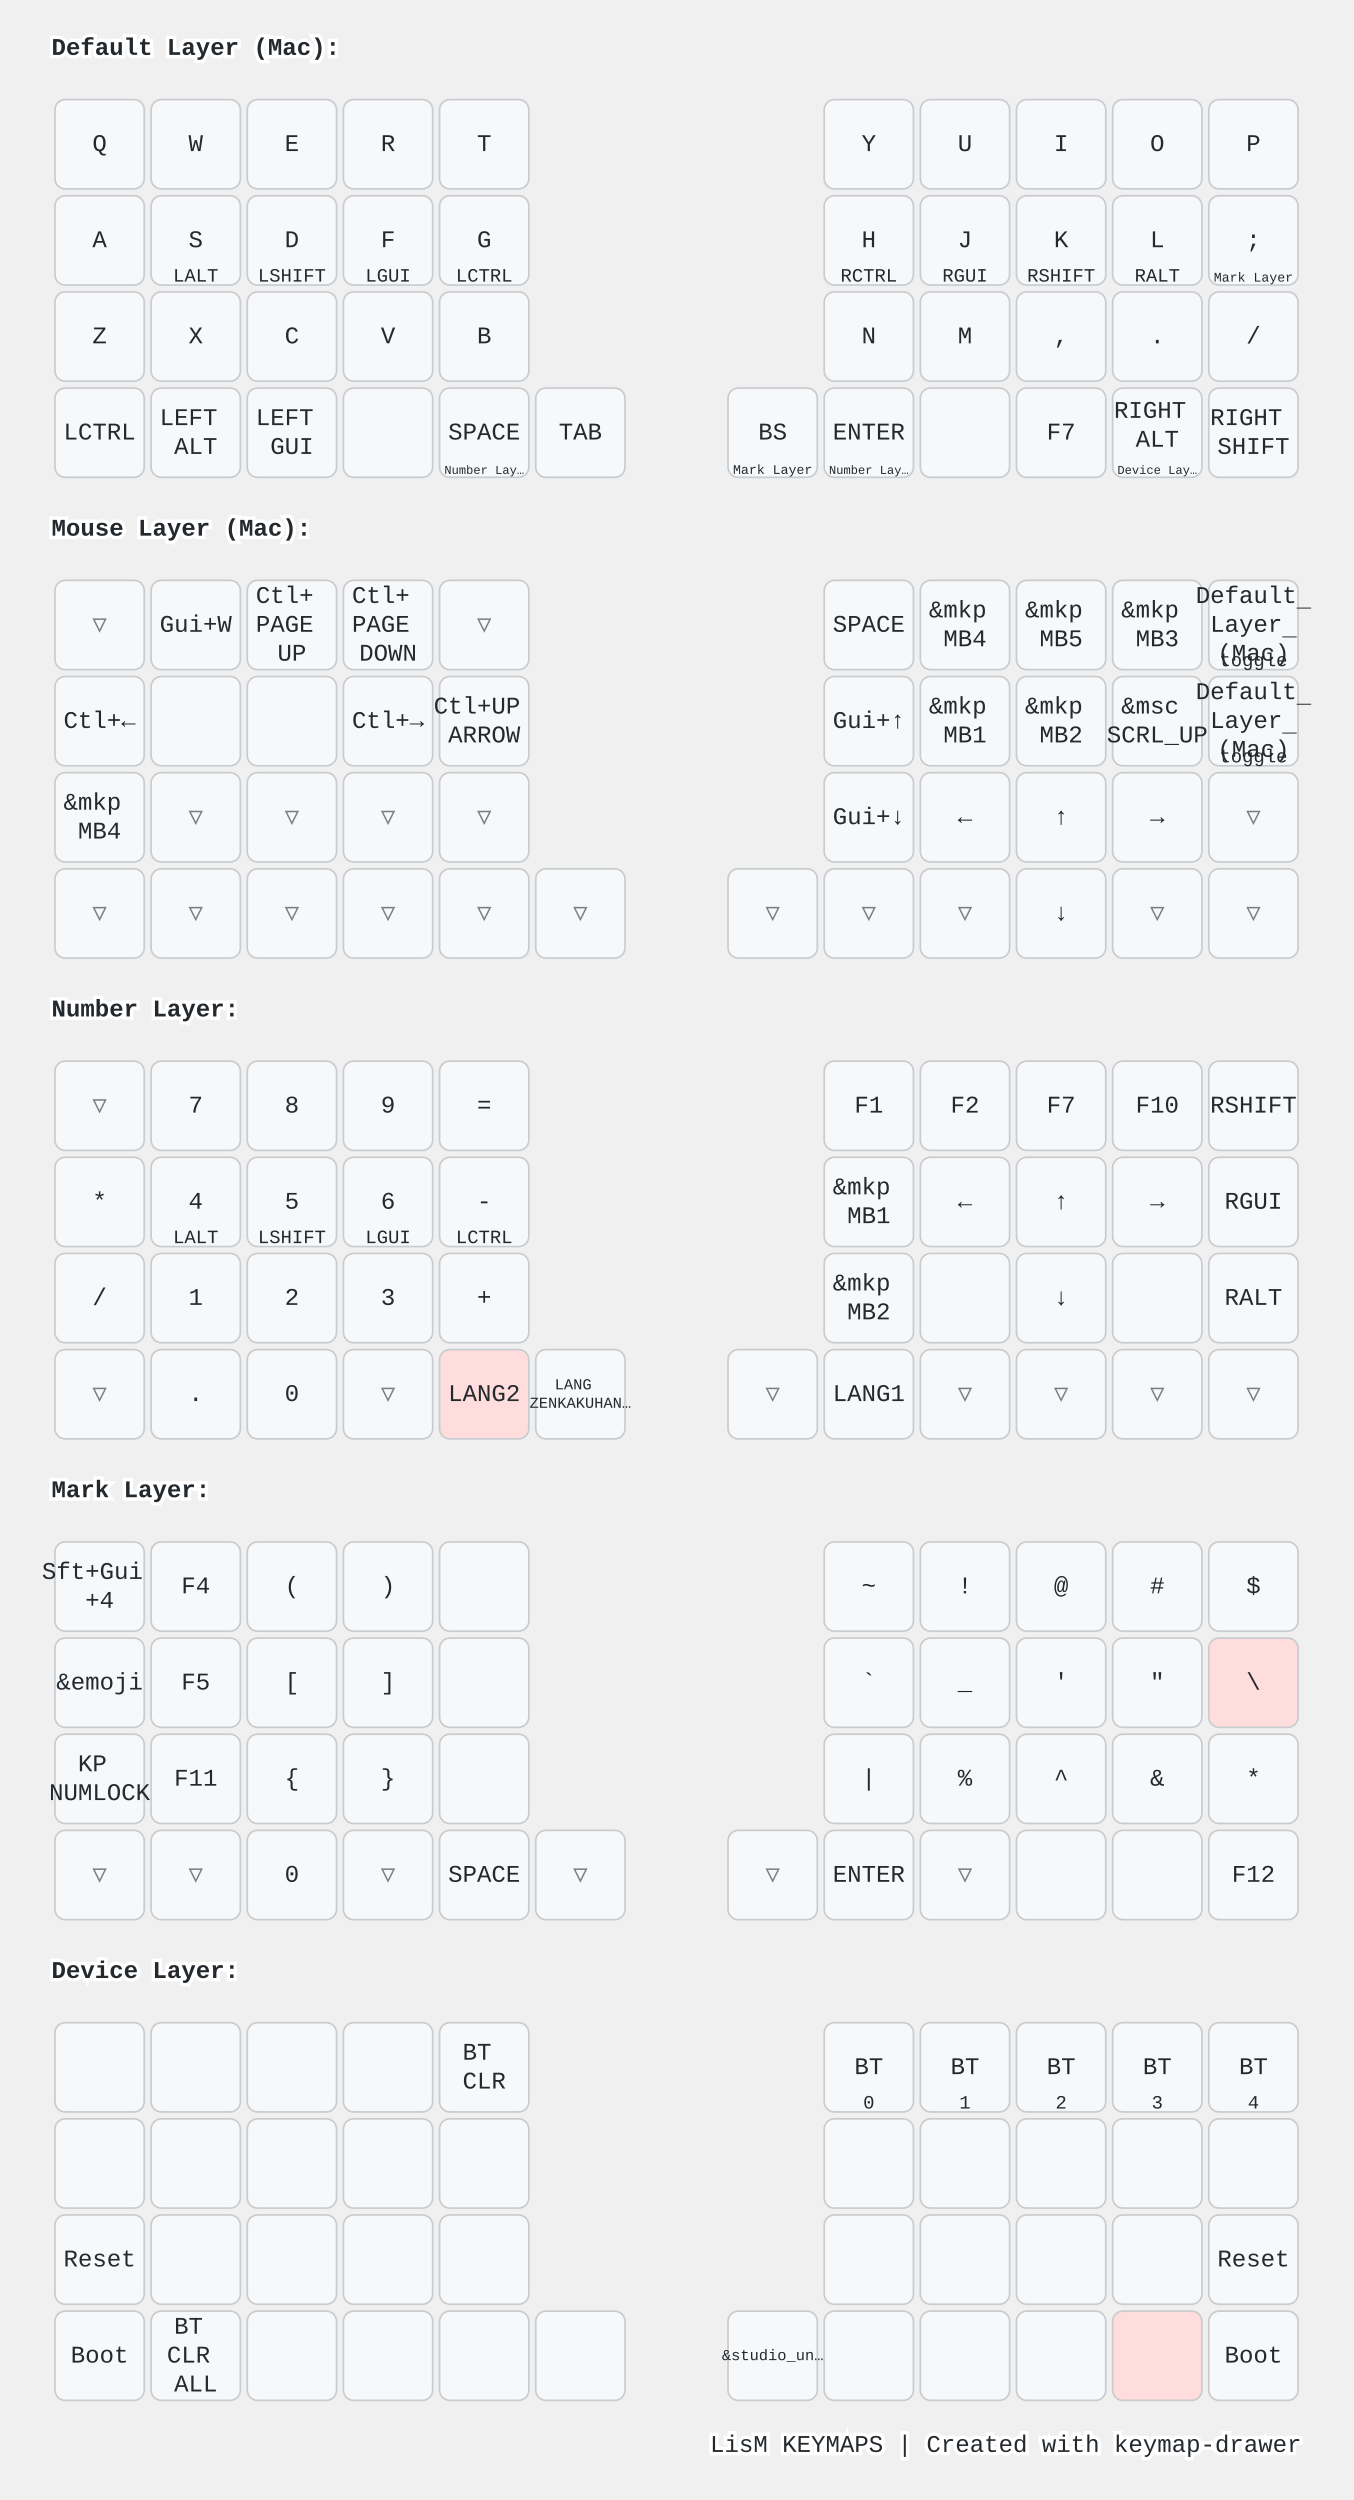
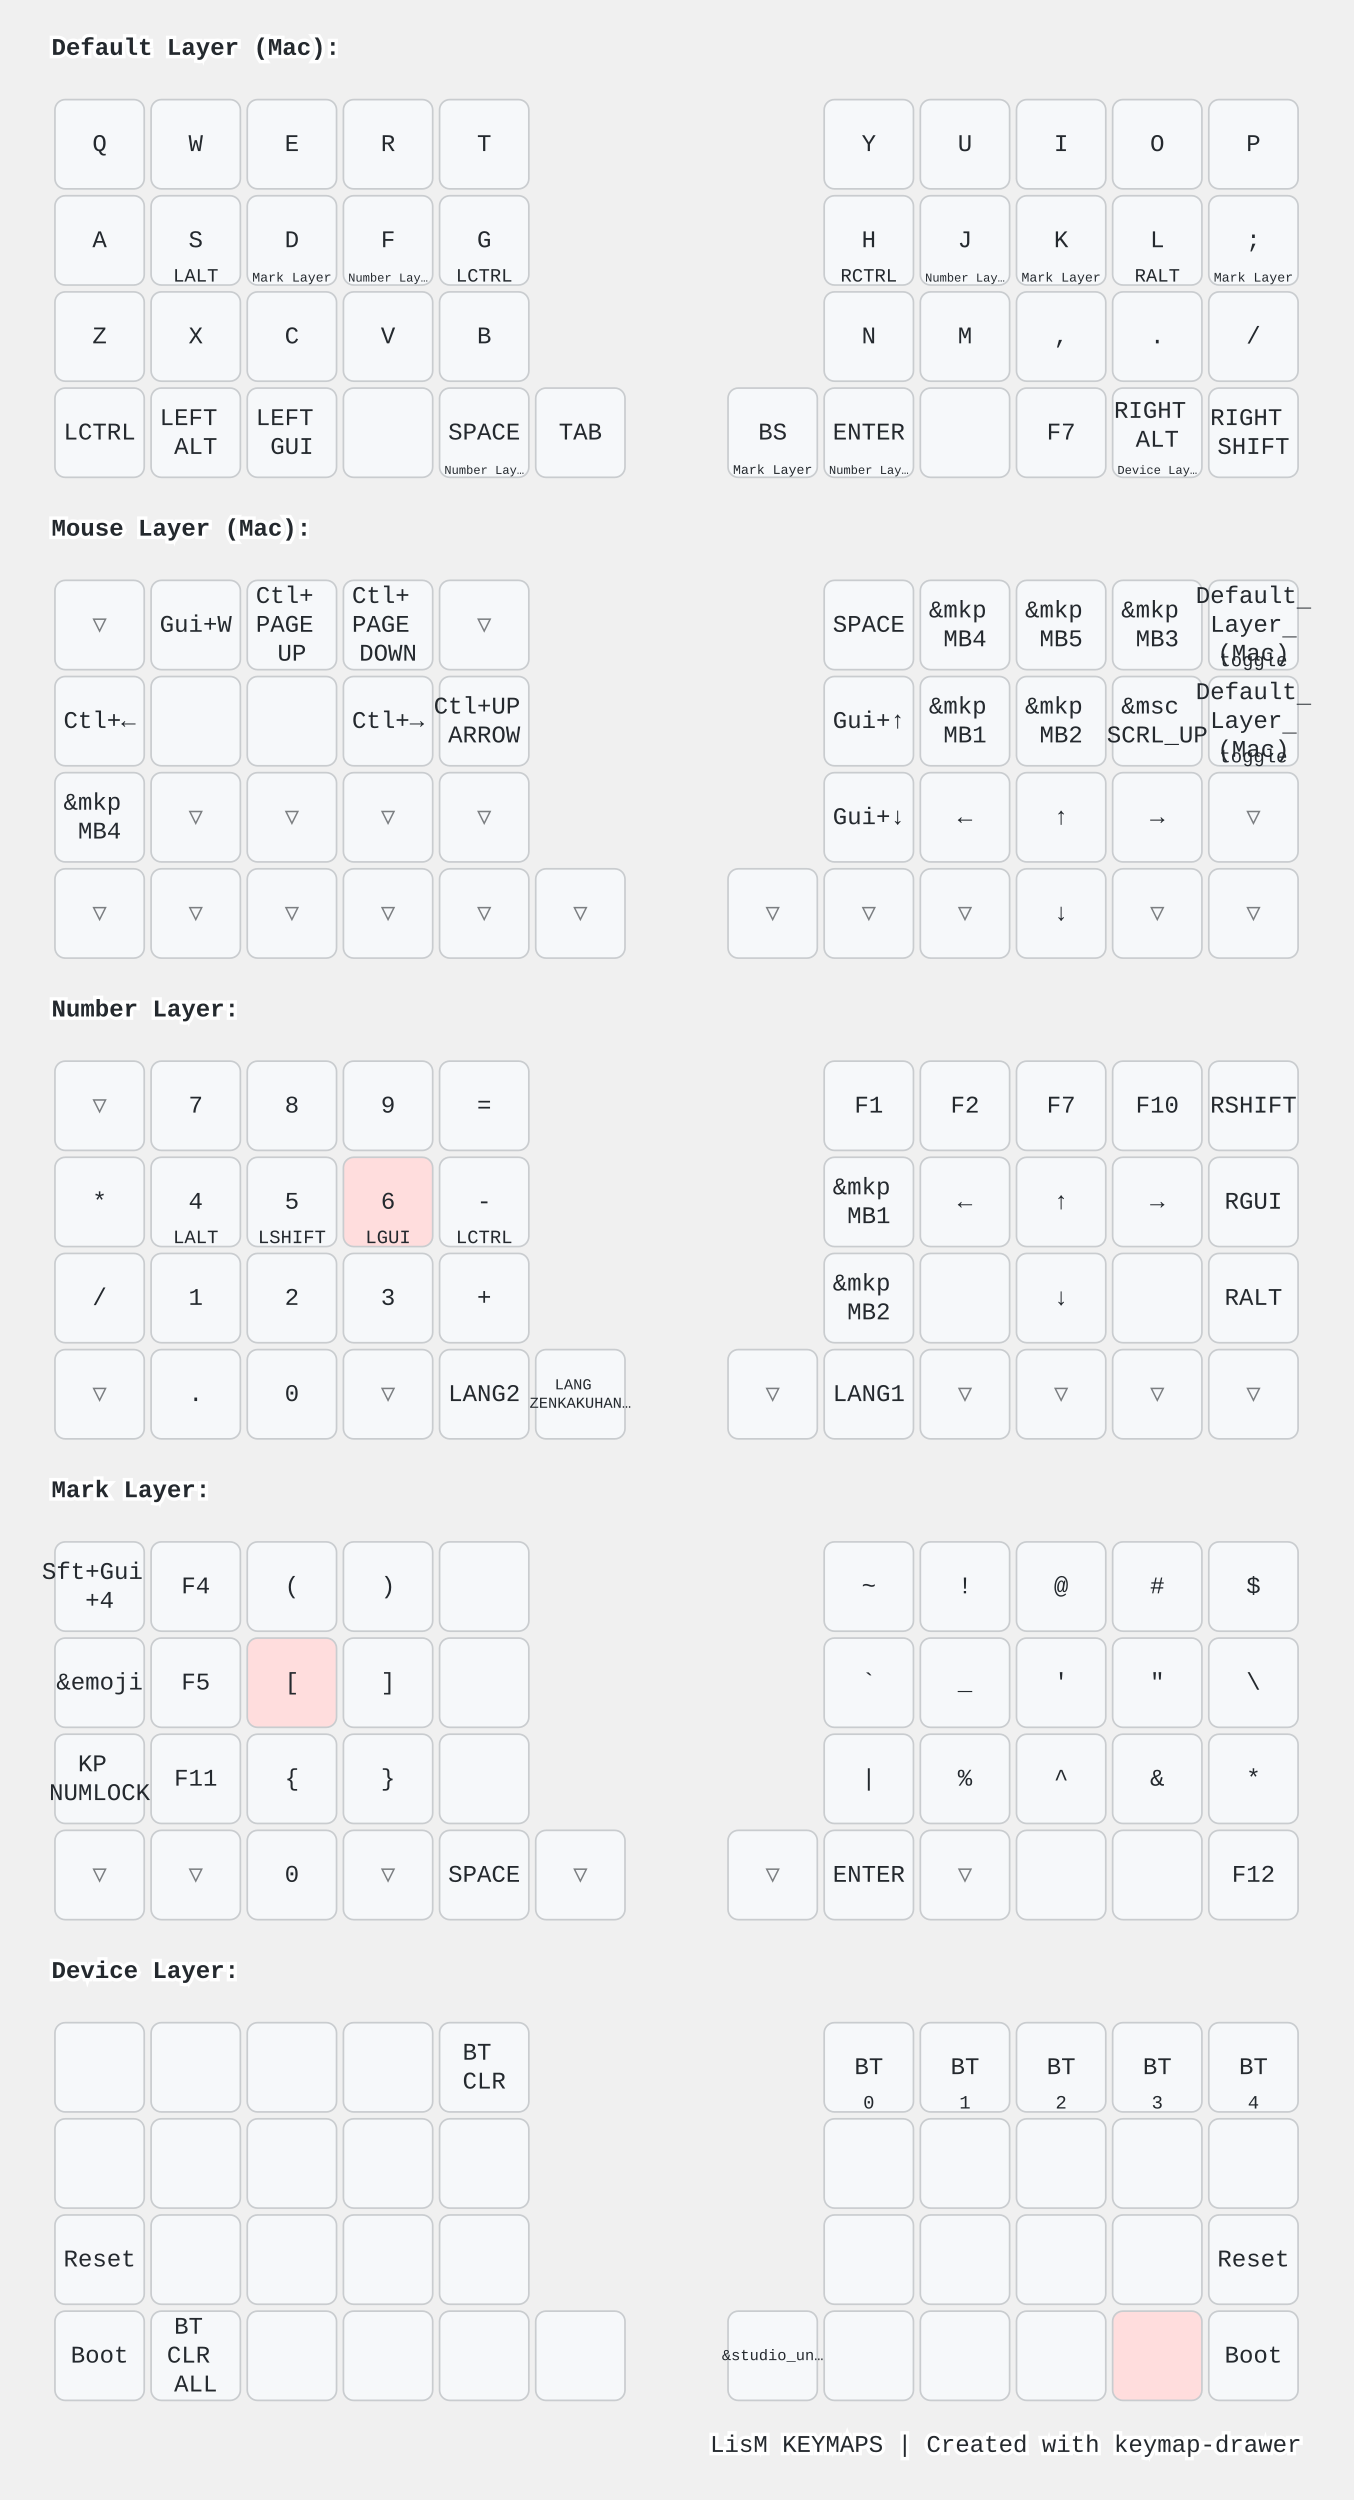
<svg xmlns="http://www.w3.org/2000/svg" width="788" height="1456" viewBox="0 0 788 1456" class="keymap">
  <style>/* inherit to force styles through use tags */
svg path {
    fill: inherit;
}

/* font and background color specifications */
svg.keymap {
    font-family: SFMono-Regular,Consolas,Liberation Mono,Menlo,monospace;
    font-size: 14px;
    font-kerning: normal;
    text-rendering: optimizeLegibility;
    fill: #24292e;
}

/* default key styling */
rect.key {
    fill: #f6f8fa;
}

rect.key, rect.combo {
    stroke: #c9cccf;
    stroke-width: 1;
}

/* default key side styling, only used is draw_key_sides is set */
rect.side {
    filter: brightness(90%);
}

/* color accent for combo boxes */
rect.combo, rect.combo-separate {
    fill: #cdf;
}

/* color accent for held keys */
rect.held, rect.combo.held {
    fill: #fdd;
}

/* color accent for ghost (optional) keys */
rect.ghost, rect.combo.ghost {
    stroke-dasharray: 4, 4;
    stroke-width: 2;
}

text {
    text-anchor: middle;
    dominant-baseline: middle;
}

/* styling for layer labels */
text.label {
    font-weight: bold;
    text-anchor: start;
    stroke: white;
    stroke-width: 4;
    paint-order: stroke;
}

/* styling for optional footer */
text.footer {
    text-anchor: end;
    dominant-baseline: auto;
    stroke: white;
    stroke-width: 4;
    paint-order: stroke;
}

/* styling for combo tap, and key non-tap label text */
text.combo, text.hold, text.shifted, text.left, text.right, text.tl, text.tr, text.bl, text.br {
    font-size: 11px;
}

text.hold, text.bl, text.br {
    text-anchor: middle;
    dominant-baseline: auto;
}

text.shifted, text.tl, text.tr {
    text-anchor: middle;
    dominant-baseline: hanging;
}

text.left, text.tl, text.bl {
    text-anchor: start;
}

text.right, text.tr, text.br {
    text-anchor: end;
}

text.layer-activator {
    text-decoration: underline;
}

/* styling for hold/shifted label text in combo box */
text.combo.hold, text.combo.shifted, text.combo.left, text.combo.right {
    font-size: 8px;
}

/* lighter symbol for transparent keys */
text.trans {
    fill: #7b7e81;
}

/* styling for combo dendrons */
path.combo {
    stroke-width: 1;
    stroke: gray;
    fill: none;
}

/* Start Tabler Icons Cleanup */
/* cannot use height/width with glyphs */
.icon-tabler &gt; path {
    fill: inherit;
    stroke: inherit;
    stroke-width: 2;
}
/* hide tabler's default box */
.icon-tabler &gt; path[stroke="none"][fill="none"] {
    visibility: hidden;
}
/* End Tabler Icons Cleanup */

@media (prefers-color-scheme: dark) {
svg.keymap { fill: #d1d6db; }
rect.key { fill: #3f4750; }
rect.key, rect.combo { stroke: #60666c; }
rect.combo, rect.combo-separate { fill: #1f3d7a; }
rect.held, rect.combo.held { fill: #854747; }
text.label, text.footer { stroke: black; }
text.trans { fill: #7e8184; }
path.combo { stroke: #7f7f7f; }

}</style>
  <g transform="translate(30, 0)" class="layer-Default Layer (Mac)">
    <text x="0" y="28" class="label" id="Default-Layer-Mac">Default Layer (Mac):</text>
    <g transform="translate(0, 56)">
      <g transform="translate(28, 28)" class="key keypos-0">
        <rect rx="6" ry="6" x="-26" y="-26" width="52" height="52" class="key" />
        <text x="0" y="0" class="key tap">Q</text>
      </g>
      <g transform="translate(84, 28)" class="key keypos-1">
        <rect rx="6" ry="6" x="-26" y="-26" width="52" height="52" class="key" />
        <text x="0" y="0" class="key tap">W</text>
      </g>
      <g transform="translate(140, 28)" class="key keypos-2">
        <rect rx="6" ry="6" x="-26" y="-26" width="52" height="52" class="key" />
        <text x="0" y="0" class="key tap">E</text>
      </g>
      <g transform="translate(196, 28)" class="key keypos-3">
        <rect rx="6" ry="6" x="-26" y="-26" width="52" height="52" class="key" />
        <text x="0" y="0" class="key tap">R</text>
      </g>
      <g transform="translate(252, 28)" class="key keypos-4">
        <rect rx="6" ry="6" x="-26" y="-26" width="52" height="52" class="key" />
        <text x="0" y="0" class="key tap">T</text>
      </g>
      <g transform="translate(476, 28)" class="key keypos-5">
        <rect rx="6" ry="6" x="-26" y="-26" width="52" height="52" class="key" />
        <text x="0" y="0" class="key tap">Y</text>
      </g>
      <g transform="translate(532, 28)" class="key keypos-6">
        <rect rx="6" ry="6" x="-26" y="-26" width="52" height="52" class="key" />
        <text x="0" y="0" class="key tap">U</text>
      </g>
      <g transform="translate(588, 28)" class="key keypos-7">
        <rect rx="6" ry="6" x="-26" y="-26" width="52" height="52" class="key" />
        <text x="0" y="0" class="key tap">I</text>
      </g>
      <g transform="translate(644, 28)" class="key keypos-8">
        <rect rx="6" ry="6" x="-26" y="-26" width="52" height="52" class="key" />
        <text x="0" y="0" class="key tap">O</text>
      </g>
      <g transform="translate(700, 28)" class="key keypos-9">
        <rect rx="6" ry="6" x="-26" y="-26" width="52" height="52" class="key" />
        <text x="0" y="0" class="key tap">P</text>
      </g>
      <g transform="translate(28, 84)" class="key keypos-10">
        <rect rx="6" ry="6" x="-26" y="-26" width="52" height="52" class="key" />
        <text x="0" y="0" class="key tap">A</text>
      </g>
      <g transform="translate(84, 84)" class="key keypos-11">
        <rect rx="6" ry="6" x="-26" y="-26" width="52" height="52" class="key" />
        <text x="0" y="0" class="key tap">S</text>
        <text x="0" y="24" class="key hold">LALT</text>
      </g>
      <g transform="translate(140, 84)" class="key keypos-12">
        <rect rx="6" ry="6" x="-26" y="-26" width="52" height="52" class="key" />
        <text x="0" y="0" class="key tap">D</text>
-         <text x="0" y="24" class="key hold">LSHIFT</text>
+         <a href="#Mark-Layer">
+           <text x="0" y="24" class="key hold layer-activator">
+             <tspan style="font-size: 70%">Mark Layer</tspan>
+           </text>
+         </a>
      </g>
      <g transform="translate(196, 84)" class="key keypos-13">
        <rect rx="6" ry="6" x="-26" y="-26" width="52" height="52" class="key" />
        <text x="0" y="0" class="key tap">F</text>
-         <text x="0" y="24" class="key hold">LGUI</text>
+         <a href="#Number-Layer">
+           <text x="0" y="24" class="key hold layer-activator">
+             <tspan style="font-size: 64%">Number Lay…</tspan>
+           </text>
+         </a>
      </g>
      <g transform="translate(252, 84)" class="key keypos-14">
        <rect rx="6" ry="6" x="-26" y="-26" width="52" height="52" class="key" />
        <text x="0" y="0" class="key tap">G</text>
        <text x="0" y="24" class="key hold">LCTRL</text>
      </g>
      <g transform="translate(476, 84)" class="key keypos-15">
        <rect rx="6" ry="6" x="-26" y="-26" width="52" height="52" class="key" />
        <text x="0" y="0" class="key tap">H</text>
        <text x="0" y="24" class="key hold">RCTRL</text>
      </g>
      <g transform="translate(532, 84)" class="key keypos-16">
        <rect rx="6" ry="6" x="-26" y="-26" width="52" height="52" class="key" />
        <text x="0" y="0" class="key tap">J</text>
-         <text x="0" y="24" class="key hold">RGUI</text>
+         <a href="#Number-Layer">
+           <text x="0" y="24" class="key hold layer-activator">
+             <tspan style="font-size: 64%">Number Lay…</tspan>
+           </text>
+         </a>
      </g>
      <g transform="translate(588, 84)" class="key keypos-17">
        <rect rx="6" ry="6" x="-26" y="-26" width="52" height="52" class="key" />
        <text x="0" y="0" class="key tap">K</text>
-         <text x="0" y="24" class="key hold">RSHIFT</text>
+         <a href="#Mark-Layer">
+           <text x="0" y="24" class="key hold layer-activator">
+             <tspan style="font-size: 70%">Mark Layer</tspan>
+           </text>
+         </a>
      </g>
      <g transform="translate(644, 84)" class="key keypos-18">
        <rect rx="6" ry="6" x="-26" y="-26" width="52" height="52" class="key" />
        <text x="0" y="0" class="key tap">L</text>
        <text x="0" y="24" class="key hold">RALT</text>
      </g>
      <g transform="translate(700, 84)" class="key keypos-19">
        <rect rx="6" ry="6" x="-26" y="-26" width="52" height="52" class="key" />
        <text x="0" y="0" class="key tap">;</text>
        <a href="#Mark-Layer">
          <text x="0" y="24" class="key hold layer-activator">
            <tspan style="font-size: 70%">Mark Layer</tspan>
          </text>
        </a>
      </g>
      <g transform="translate(28, 140)" class="key keypos-20">
        <rect rx="6" ry="6" x="-26" y="-26" width="52" height="52" class="key" />
        <text x="0" y="0" class="key tap">Z</text>
      </g>
      <g transform="translate(84, 140)" class="key keypos-21">
        <rect rx="6" ry="6" x="-26" y="-26" width="52" height="52" class="key" />
        <text x="0" y="0" class="key tap">X</text>
      </g>
      <g transform="translate(140, 140)" class="key keypos-22">
        <rect rx="6" ry="6" x="-26" y="-26" width="52" height="52" class="key" />
        <text x="0" y="0" class="key tap">C</text>
      </g>
      <g transform="translate(196, 140)" class="key keypos-23">
        <rect rx="6" ry="6" x="-26" y="-26" width="52" height="52" class="key" />
        <text x="0" y="0" class="key tap">V</text>
      </g>
      <g transform="translate(252, 140)" class="key keypos-24">
        <rect rx="6" ry="6" x="-26" y="-26" width="52" height="52" class="key" />
        <text x="0" y="0" class="key tap">B</text>
      </g>
      <g transform="translate(476, 140)" class="key keypos-25">
        <rect rx="6" ry="6" x="-26" y="-26" width="52" height="52" class="key" />
        <text x="0" y="0" class="key tap">N</text>
      </g>
      <g transform="translate(532, 140)" class="key keypos-26">
        <rect rx="6" ry="6" x="-26" y="-26" width="52" height="52" class="key" />
        <text x="0" y="0" class="key tap">M</text>
      </g>
      <g transform="translate(588, 140)" class="key keypos-27">
        <rect rx="6" ry="6" x="-26" y="-26" width="52" height="52" class="key" />
        <text x="0" y="0" class="key tap">,</text>
      </g>
      <g transform="translate(644, 140)" class="key keypos-28">
        <rect rx="6" ry="6" x="-26" y="-26" width="52" height="52" class="key" />
        <text x="0" y="0" class="key tap">.</text>
      </g>
      <g transform="translate(700, 140)" class="key keypos-29">
        <rect rx="6" ry="6" x="-26" y="-26" width="52" height="52" class="key" />
        <text x="0" y="0" class="key tap">/</text>
      </g>
      <g transform="translate(28, 196)" class="key keypos-30">
        <rect rx="6" ry="6" x="-26" y="-26" width="52" height="52" class="key" />
        <text x="0" y="0" class="key tap">LCTRL</text>
      </g>
      <g transform="translate(84, 196)" class="key keypos-31">
        <rect rx="6" ry="6" x="-26" y="-26" width="52" height="52" class="key" />
        <text x="0" y="0" class="key tap">
          <tspan x="0" dy="-0.6em">LEFT</tspan>
          <tspan x="0" dy="1.2em">ALT</tspan>
        </text>
      </g>
      <g transform="translate(140, 196)" class="key keypos-32">
        <rect rx="6" ry="6" x="-26" y="-26" width="52" height="52" class="key" />
        <text x="0" y="0" class="key tap">
          <tspan x="0" dy="-0.6em">LEFT</tspan>
          <tspan x="0" dy="1.2em">GUI</tspan>
        </text>
      </g>
      <g transform="translate(196, 196)" class="key keypos-33">
        <rect rx="6" ry="6" x="-26" y="-26" width="52" height="52" class="key" />
      </g>
      <g transform="translate(252, 196)" class="key keypos-34">
        <rect rx="6" ry="6" x="-26" y="-26" width="52" height="52" class="key" />
        <text x="0" y="0" class="key tap">SPACE</text>
        <a href="#Number-Layer">
          <text x="0" y="24" class="key hold layer-activator">
            <tspan style="font-size: 64%">Number Lay…</tspan>
          </text>
        </a>
      </g>
      <g transform="translate(308, 196)" class="key keypos-35">
        <rect rx="6" ry="6" x="-26" y="-26" width="52" height="52" class="key" />
        <text x="0" y="0" class="key tap">TAB</text>
      </g>
      <g transform="translate(420, 196)" class="key keypos-36">
        <rect rx="6" ry="6" x="-26" y="-26" width="52" height="52" class="key" />
        <text x="0" y="0" class="key tap">BS</text>
        <a href="#Mark-Layer">
          <text x="0" y="24" class="key hold layer-activator">
            <tspan style="font-size: 70%">Mark Layer</tspan>
          </text>
        </a>
      </g>
      <g transform="translate(476, 196)" class="key keypos-37">
        <rect rx="6" ry="6" x="-26" y="-26" width="52" height="52" class="key" />
        <text x="0" y="0" class="key tap">ENTER</text>
        <a href="#Number-Layer">
          <text x="0" y="24" class="key hold layer-activator">
            <tspan style="font-size: 64%">Number Lay…</tspan>
          </text>
        </a>
      </g>
      <g transform="translate(532, 196)" class="key keypos-38">
        <rect rx="6" ry="6" x="-26" y="-26" width="52" height="52" class="key" />
      </g>
      <g transform="translate(588, 196)" class="key keypos-39">
        <rect rx="6" ry="6" x="-26" y="-26" width="52" height="52" class="key" />
        <text x="0" y="0" class="key tap">F7</text>
      </g>
      <g transform="translate(644, 196)" class="key keypos-40">
        <rect rx="6" ry="6" x="-26" y="-26" width="52" height="52" class="key" />
        <text x="0" y="0" class="key tap">
          <tspan x="0" dy="-0.9em">RIGHT</tspan>
          <tspan x="0" dy="1.2em">ALT</tspan>
        </text>
        <a href="#Device-Layer">
          <text x="0" y="24" class="key hold layer-activator">
            <tspan style="font-size: 64%">Device Lay…</tspan>
          </text>
        </a>
      </g>
      <g transform="translate(700, 196)" class="key keypos-41">
        <rect rx="6" ry="6" x="-26" y="-26" width="52" height="52" class="key" />
        <text x="0" y="0" class="key tap">
          <tspan x="0" dy="-0.6em">RIGHT</tspan>
          <tspan x="0" dy="1.2em">SHIFT</tspan>
        </text>
      </g>
    </g>
  </g>
  <g transform="translate(30, 280)" class="layer-Mouse Layer (Mac)">
    <text x="0" y="28" class="label" id="Mouse-Layer-Mac">Mouse Layer (Mac):</text>
    <g transform="translate(0, 56)">
      <g transform="translate(28, 28)" class="key trans keypos-0">
        <rect rx="6" ry="6" x="-26" y="-26" width="52" height="52" class="key trans" />
        <text x="0" y="0" class="key trans tap">▽</text>
      </g>
      <g transform="translate(84, 28)" class="key keypos-1">
        <rect rx="6" ry="6" x="-26" y="-26" width="52" height="52" class="key" />
        <text x="0" y="0" class="key tap">Gui+W</text>
      </g>
      <g transform="translate(140, 28)" class="key keypos-2">
        <rect rx="6" ry="6" x="-26" y="-26" width="52" height="52" class="key" />
        <text x="0" y="0" class="key tap">
          <tspan x="0" dy="-1.2em">Ctl+</tspan>
          <tspan x="0" dy="1.2em">PAGE</tspan>
          <tspan x="0" dy="1.2em">UP</tspan>
        </text>
      </g>
      <g transform="translate(196, 28)" class="key keypos-3">
        <rect rx="6" ry="6" x="-26" y="-26" width="52" height="52" class="key" />
        <text x="0" y="0" class="key tap">
          <tspan x="0" dy="-1.2em">Ctl+</tspan>
          <tspan x="0" dy="1.2em">PAGE</tspan>
          <tspan x="0" dy="1.2em">DOWN</tspan>
        </text>
      </g>
      <g transform="translate(252, 28)" class="key trans keypos-4">
        <rect rx="6" ry="6" x="-26" y="-26" width="52" height="52" class="key trans" />
        <text x="0" y="0" class="key trans tap">▽</text>
      </g>
      <g transform="translate(476, 28)" class="key keypos-5">
        <rect rx="6" ry="6" x="-26" y="-26" width="52" height="52" class="key" />
        <text x="0" y="0" class="key tap">SPACE</text>
      </g>
      <g transform="translate(532, 28)" class="key keypos-6">
        <rect rx="6" ry="6" x="-26" y="-26" width="52" height="52" class="key" />
        <text x="0" y="0" class="key tap">
          <tspan x="0" dy="-0.6em">&amp;mkp</tspan>
          <tspan x="0" dy="1.2em">MB4</tspan>
        </text>
      </g>
      <g transform="translate(588, 28)" class="key keypos-7">
        <rect rx="6" ry="6" x="-26" y="-26" width="52" height="52" class="key" />
        <text x="0" y="0" class="key tap">
          <tspan x="0" dy="-0.6em">&amp;mkp</tspan>
          <tspan x="0" dy="1.2em">MB5</tspan>
        </text>
      </g>
      <g transform="translate(644, 28)" class="key keypos-8">
        <rect rx="6" ry="6" x="-26" y="-26" width="52" height="52" class="key" />
        <text x="0" y="0" class="key tap">
          <tspan x="0" dy="-0.6em">&amp;mkp</tspan>
          <tspan x="0" dy="1.2em">MB3</tspan>
        </text>
      </g>
      <g transform="translate(700, 28)" class="key keypos-9">
        <rect rx="6" ry="6" x="-26" y="-26" width="52" height="52" class="key" />
        <a href="#Default-Layer-Mac">
          <text x="0" y="0" class="key tap layer-activator">
            <tspan x="0" dy="-1.2em">Default</tspan>
            <tspan x="0" dy="1.2em">Layer</tspan>
            <tspan x="0" dy="1.2em">(Mac)</tspan>
          </text>
        </a>
        <text x="0" y="24" class="key hold">toggle</text>
      </g>
      <g transform="translate(28, 84)" class="key keypos-10">
        <rect rx="6" ry="6" x="-26" y="-26" width="52" height="52" class="key" />
        <text x="0" y="0" class="key tap">Ctl+←</text>
      </g>
      <g transform="translate(84, 84)" class="key keypos-11">
        <rect rx="6" ry="6" x="-26" y="-26" width="52" height="52" class="key" />
      </g>
      <g transform="translate(140, 84)" class="key keypos-12">
        <rect rx="6" ry="6" x="-26" y="-26" width="52" height="52" class="key" />
      </g>
      <g transform="translate(196, 84)" class="key keypos-13">
        <rect rx="6" ry="6" x="-26" y="-26" width="52" height="52" class="key" />
        <text x="0" y="0" class="key tap">Ctl+→</text>
      </g>
      <g transform="translate(252, 84)" class="key keypos-14">
        <rect rx="6" ry="6" x="-26" y="-26" width="52" height="52" class="key" />
        <text x="0" y="0" class="key tap">
          <tspan x="0" dy="-0.6em">Ctl+UP</tspan>
          <tspan x="0" dy="1.2em">ARROW</tspan>
        </text>
      </g>
      <g transform="translate(476, 84)" class="key keypos-15">
        <rect rx="6" ry="6" x="-26" y="-26" width="52" height="52" class="key" />
        <text x="0" y="0" class="key tap">Gui+↑</text>
      </g>
      <g transform="translate(532, 84)" class="key keypos-16">
        <rect rx="6" ry="6" x="-26" y="-26" width="52" height="52" class="key" />
        <text x="0" y="0" class="key tap">
          <tspan x="0" dy="-0.6em">&amp;mkp</tspan>
          <tspan x="0" dy="1.2em">MB1</tspan>
        </text>
      </g>
      <g transform="translate(588, 84)" class="key keypos-17">
        <rect rx="6" ry="6" x="-26" y="-26" width="52" height="52" class="key" />
        <text x="0" y="0" class="key tap">
          <tspan x="0" dy="-0.6em">&amp;mkp</tspan>
          <tspan x="0" dy="1.2em">MB2</tspan>
        </text>
      </g>
      <g transform="translate(644, 84)" class="key keypos-18">
        <rect rx="6" ry="6" x="-26" y="-26" width="52" height="52" class="key" />
        <text x="0" y="0" class="key tap">
          <tspan x="0" dy="-0.6em">&amp;msc</tspan>
          <tspan x="0" dy="1.2em">SCRL_UP</tspan>
        </text>
      </g>
      <g transform="translate(700, 84)" class="key keypos-19">
        <rect rx="6" ry="6" x="-26" y="-26" width="52" height="52" class="key" />
        <a href="#Default-Layer-Mac">
          <text x="0" y="0" class="key tap layer-activator">
            <tspan x="0" dy="-1.2em">Default</tspan>
            <tspan x="0" dy="1.2em">Layer</tspan>
            <tspan x="0" dy="1.2em">(Mac)</tspan>
          </text>
        </a>
        <text x="0" y="24" class="key hold">toggle</text>
      </g>
      <g transform="translate(28, 140)" class="key keypos-20">
        <rect rx="6" ry="6" x="-26" y="-26" width="52" height="52" class="key" />
        <text x="0" y="0" class="key tap">
          <tspan x="0" dy="-0.6em">&amp;mkp</tspan>
          <tspan x="0" dy="1.2em">MB4</tspan>
        </text>
      </g>
      <g transform="translate(84, 140)" class="key trans keypos-21">
        <rect rx="6" ry="6" x="-26" y="-26" width="52" height="52" class="key trans" />
        <text x="0" y="0" class="key trans tap">▽</text>
      </g>
      <g transform="translate(140, 140)" class="key trans keypos-22">
        <rect rx="6" ry="6" x="-26" y="-26" width="52" height="52" class="key trans" />
        <text x="0" y="0" class="key trans tap">▽</text>
      </g>
      <g transform="translate(196, 140)" class="key trans keypos-23">
        <rect rx="6" ry="6" x="-26" y="-26" width="52" height="52" class="key trans" />
        <text x="0" y="0" class="key trans tap">▽</text>
      </g>
      <g transform="translate(252, 140)" class="key trans keypos-24">
        <rect rx="6" ry="6" x="-26" y="-26" width="52" height="52" class="key trans" />
        <text x="0" y="0" class="key trans tap">▽</text>
      </g>
      <g transform="translate(476, 140)" class="key keypos-25">
        <rect rx="6" ry="6" x="-26" y="-26" width="52" height="52" class="key" />
        <text x="0" y="0" class="key tap">Gui+↓</text>
      </g>
      <g transform="translate(532, 140)" class="key keypos-26">
        <rect rx="6" ry="6" x="-26" y="-26" width="52" height="52" class="key" />
        <text x="0" y="0" class="key tap">←</text>
      </g>
      <g transform="translate(588, 140)" class="key keypos-27">
        <rect rx="6" ry="6" x="-26" y="-26" width="52" height="52" class="key" />
        <text x="0" y="0" class="key tap">↑</text>
      </g>
      <g transform="translate(644, 140)" class="key keypos-28">
        <rect rx="6" ry="6" x="-26" y="-26" width="52" height="52" class="key" />
        <text x="0" y="0" class="key tap">→</text>
      </g>
      <g transform="translate(700, 140)" class="key trans keypos-29">
        <rect rx="6" ry="6" x="-26" y="-26" width="52" height="52" class="key trans" />
        <text x="0" y="0" class="key trans tap">▽</text>
      </g>
      <g transform="translate(28, 196)" class="key trans keypos-30">
        <rect rx="6" ry="6" x="-26" y="-26" width="52" height="52" class="key trans" />
        <text x="0" y="0" class="key trans tap">▽</text>
      </g>
      <g transform="translate(84, 196)" class="key trans keypos-31">
        <rect rx="6" ry="6" x="-26" y="-26" width="52" height="52" class="key trans" />
        <text x="0" y="0" class="key trans tap">▽</text>
      </g>
      <g transform="translate(140, 196)" class="key trans keypos-32">
        <rect rx="6" ry="6" x="-26" y="-26" width="52" height="52" class="key trans" />
        <text x="0" y="0" class="key trans tap">▽</text>
      </g>
      <g transform="translate(196, 196)" class="key trans keypos-33">
        <rect rx="6" ry="6" x="-26" y="-26" width="52" height="52" class="key trans" />
        <text x="0" y="0" class="key trans tap">▽</text>
      </g>
      <g transform="translate(252, 196)" class="key trans keypos-34">
        <rect rx="6" ry="6" x="-26" y="-26" width="52" height="52" class="key trans" />
        <text x="0" y="0" class="key trans tap">▽</text>
      </g>
      <g transform="translate(308, 196)" class="key trans keypos-35">
        <rect rx="6" ry="6" x="-26" y="-26" width="52" height="52" class="key trans" />
        <text x="0" y="0" class="key trans tap">▽</text>
      </g>
      <g transform="translate(420, 196)" class="key trans keypos-36">
        <rect rx="6" ry="6" x="-26" y="-26" width="52" height="52" class="key trans" />
        <text x="0" y="0" class="key trans tap">▽</text>
      </g>
      <g transform="translate(476, 196)" class="key trans keypos-37">
        <rect rx="6" ry="6" x="-26" y="-26" width="52" height="52" class="key trans" />
        <text x="0" y="0" class="key trans tap">▽</text>
      </g>
      <g transform="translate(532, 196)" class="key trans keypos-38">
        <rect rx="6" ry="6" x="-26" y="-26" width="52" height="52" class="key trans" />
        <text x="0" y="0" class="key trans tap">▽</text>
      </g>
      <g transform="translate(588, 196)" class="key keypos-39">
        <rect rx="6" ry="6" x="-26" y="-26" width="52" height="52" class="key" />
        <text x="0" y="0" class="key tap">↓</text>
      </g>
      <g transform="translate(644, 196)" class="key trans keypos-40">
        <rect rx="6" ry="6" x="-26" y="-26" width="52" height="52" class="key trans" />
        <text x="0" y="0" class="key trans tap">▽</text>
      </g>
      <g transform="translate(700, 196)" class="key trans keypos-41">
        <rect rx="6" ry="6" x="-26" y="-26" width="52" height="52" class="key trans" />
        <text x="0" y="0" class="key trans tap">▽</text>
      </g>
    </g>
  </g>
  <g transform="translate(30, 560)" class="layer-Number Layer">
    <text x="0" y="28" class="label" id="Number-Layer">Number Layer:</text>
    <g transform="translate(0, 56)">
      <g transform="translate(28, 28)" class="key trans keypos-0">
        <rect rx="6" ry="6" x="-26" y="-26" width="52" height="52" class="key trans" />
        <text x="0" y="0" class="key trans tap">▽</text>
      </g>
      <g transform="translate(84, 28)" class="key keypos-1">
        <rect rx="6" ry="6" x="-26" y="-26" width="52" height="52" class="key" />
        <text x="0" y="0" class="key tap">7</text>
      </g>
      <g transform="translate(140, 28)" class="key keypos-2">
        <rect rx="6" ry="6" x="-26" y="-26" width="52" height="52" class="key" />
        <text x="0" y="0" class="key tap">8</text>
      </g>
      <g transform="translate(196, 28)" class="key keypos-3">
        <rect rx="6" ry="6" x="-26" y="-26" width="52" height="52" class="key" />
        <text x="0" y="0" class="key tap">9</text>
      </g>
      <g transform="translate(252, 28)" class="key keypos-4">
        <rect rx="6" ry="6" x="-26" y="-26" width="52" height="52" class="key" />
        <text x="0" y="0" class="key tap">=</text>
      </g>
      <g transform="translate(476, 28)" class="key keypos-5">
        <rect rx="6" ry="6" x="-26" y="-26" width="52" height="52" class="key" />
        <text x="0" y="0" class="key tap">F1</text>
      </g>
      <g transform="translate(532, 28)" class="key keypos-6">
        <rect rx="6" ry="6" x="-26" y="-26" width="52" height="52" class="key" />
        <text x="0" y="0" class="key tap">F2</text>
      </g>
      <g transform="translate(588, 28)" class="key keypos-7">
        <rect rx="6" ry="6" x="-26" y="-26" width="52" height="52" class="key" />
        <text x="0" y="0" class="key tap">F7</text>
      </g>
      <g transform="translate(644, 28)" class="key keypos-8">
        <rect rx="6" ry="6" x="-26" y="-26" width="52" height="52" class="key" />
        <text x="0" y="0" class="key tap">F10</text>
      </g>
      <g transform="translate(700, 28)" class="key keypos-9">
        <rect rx="6" ry="6" x="-26" y="-26" width="52" height="52" class="key" />
        <text x="0" y="0" class="key tap">RSHIFT</text>
      </g>
      <g transform="translate(28, 84)" class="key keypos-10">
        <rect rx="6" ry="6" x="-26" y="-26" width="52" height="52" class="key" />
        <text x="0" y="0" class="key tap">*</text>
      </g>
      <g transform="translate(84, 84)" class="key keypos-11">
        <rect rx="6" ry="6" x="-26" y="-26" width="52" height="52" class="key" />
        <text x="0" y="0" class="key tap">4</text>
        <text x="0" y="24" class="key hold">LALT</text>
      </g>
      <g transform="translate(140, 84)" class="key keypos-12">
        <rect rx="6" ry="6" x="-26" y="-26" width="52" height="52" class="key" />
        <text x="0" y="0" class="key tap">5</text>
        <text x="0" y="24" class="key hold">LSHIFT</text>
      </g>
-       <g transform="translate(196, 84)" class="key keypos-13">
-         <rect rx="6" ry="6" x="-26" y="-26" width="52" height="52" class="key" />
-         <text x="0" y="0" class="key tap">6</text>
-         <text x="0" y="24" class="key hold">LGUI</text>
+       <g transform="translate(196, 84)" class="key held keypos-13">
+         <rect rx="6" ry="6" x="-26" y="-26" width="52" height="52" class="key held" />
+         <text x="0" y="0" class="key held tap">6</text>
+         <text x="0" y="24" class="key held hold">LGUI</text>
      </g>
      <g transform="translate(252, 84)" class="key keypos-14">
        <rect rx="6" ry="6" x="-26" y="-26" width="52" height="52" class="key" />
        <text x="0" y="0" class="key tap">-</text>
        <text x="0" y="24" class="key hold">LCTRL</text>
      </g>
      <g transform="translate(476, 84)" class="key keypos-15">
        <rect rx="6" ry="6" x="-26" y="-26" width="52" height="52" class="key" />
        <text x="0" y="0" class="key tap">
          <tspan x="0" dy="-0.6em">&amp;mkp</tspan>
          <tspan x="0" dy="1.2em">MB1</tspan>
        </text>
      </g>
      <g transform="translate(532, 84)" class="key keypos-16">
        <rect rx="6" ry="6" x="-26" y="-26" width="52" height="52" class="key" />
        <text x="0" y="0" class="key tap">←</text>
      </g>
      <g transform="translate(588, 84)" class="key keypos-17">
        <rect rx="6" ry="6" x="-26" y="-26" width="52" height="52" class="key" />
        <text x="0" y="0" class="key tap">↑</text>
      </g>
      <g transform="translate(644, 84)" class="key keypos-18">
        <rect rx="6" ry="6" x="-26" y="-26" width="52" height="52" class="key" />
        <text x="0" y="0" class="key tap">→</text>
      </g>
      <g transform="translate(700, 84)" class="key keypos-19">
        <rect rx="6" ry="6" x="-26" y="-26" width="52" height="52" class="key" />
        <text x="0" y="0" class="key tap">RGUI</text>
      </g>
      <g transform="translate(28, 140)" class="key keypos-20">
        <rect rx="6" ry="6" x="-26" y="-26" width="52" height="52" class="key" />
        <text x="0" y="0" class="key tap">/</text>
      </g>
      <g transform="translate(84, 140)" class="key keypos-21">
        <rect rx="6" ry="6" x="-26" y="-26" width="52" height="52" class="key" />
        <text x="0" y="0" class="key tap">1</text>
      </g>
      <g transform="translate(140, 140)" class="key keypos-22">
        <rect rx="6" ry="6" x="-26" y="-26" width="52" height="52" class="key" />
        <text x="0" y="0" class="key tap">2</text>
      </g>
      <g transform="translate(196, 140)" class="key keypos-23">
        <rect rx="6" ry="6" x="-26" y="-26" width="52" height="52" class="key" />
        <text x="0" y="0" class="key tap">3</text>
      </g>
      <g transform="translate(252, 140)" class="key keypos-24">
        <rect rx="6" ry="6" x="-26" y="-26" width="52" height="52" class="key" />
        <text x="0" y="0" class="key tap">+</text>
      </g>
      <g transform="translate(476, 140)" class="key keypos-25">
        <rect rx="6" ry="6" x="-26" y="-26" width="52" height="52" class="key" />
        <text x="0" y="0" class="key tap">
          <tspan x="0" dy="-0.6em">&amp;mkp</tspan>
          <tspan x="0" dy="1.2em">MB2</tspan>
        </text>
      </g>
      <g transform="translate(532, 140)" class="key keypos-26">
        <rect rx="6" ry="6" x="-26" y="-26" width="52" height="52" class="key" />
      </g>
      <g transform="translate(588, 140)" class="key keypos-27">
        <rect rx="6" ry="6" x="-26" y="-26" width="52" height="52" class="key" />
        <text x="0" y="0" class="key tap">↓</text>
      </g>
      <g transform="translate(644, 140)" class="key keypos-28">
        <rect rx="6" ry="6" x="-26" y="-26" width="52" height="52" class="key" />
      </g>
      <g transform="translate(700, 140)" class="key keypos-29">
        <rect rx="6" ry="6" x="-26" y="-26" width="52" height="52" class="key" />
        <text x="0" y="0" class="key tap">RALT</text>
      </g>
      <g transform="translate(28, 196)" class="key trans keypos-30">
        <rect rx="6" ry="6" x="-26" y="-26" width="52" height="52" class="key trans" />
        <text x="0" y="0" class="key trans tap">▽</text>
      </g>
      <g transform="translate(84, 196)" class="key keypos-31">
        <rect rx="6" ry="6" x="-26" y="-26" width="52" height="52" class="key" />
        <text x="0" y="0" class="key tap">.</text>
      </g>
      <g transform="translate(140, 196)" class="key keypos-32">
        <rect rx="6" ry="6" x="-26" y="-26" width="52" height="52" class="key" />
        <text x="0" y="0" class="key tap">0</text>
      </g>
      <g transform="translate(196, 196)" class="key trans keypos-33">
        <rect rx="6" ry="6" x="-26" y="-26" width="52" height="52" class="key trans" />
        <text x="0" y="0" class="key trans tap">▽</text>
      </g>
-       <g transform="translate(252, 196)" class="key held keypos-34">
-         <rect rx="6" ry="6" x="-26" y="-26" width="52" height="52" class="key held" />
-         <text x="0" y="0" class="key held tap">LANG2</text>
+       <g transform="translate(252, 196)" class="key keypos-34">
+         <rect rx="6" ry="6" x="-26" y="-26" width="52" height="52" class="key" />
+         <text x="0" y="0" class="key tap">LANG2</text>
      </g>
      <g transform="translate(308, 196)" class="key keypos-35">
        <rect rx="6" ry="6" x="-26" y="-26" width="52" height="52" class="key" />
        <text x="0" y="0" class="key tap">
          <tspan x="0" dy="-0.6em" style="font-size: 64%">LANG</tspan>
          <tspan x="0" dy="1.2em" style="font-size: 64%">ZENKAKUHAN…</tspan>
        </text>
      </g>
      <g transform="translate(420, 196)" class="key trans keypos-36">
        <rect rx="6" ry="6" x="-26" y="-26" width="52" height="52" class="key trans" />
        <text x="0" y="0" class="key trans tap">▽</text>
      </g>
      <g transform="translate(476, 196)" class="key keypos-37">
        <rect rx="6" ry="6" x="-26" y="-26" width="52" height="52" class="key" />
        <text x="0" y="0" class="key tap">LANG1</text>
      </g>
      <g transform="translate(532, 196)" class="key trans keypos-38">
        <rect rx="6" ry="6" x="-26" y="-26" width="52" height="52" class="key trans" />
        <text x="0" y="0" class="key trans tap">▽</text>
      </g>
      <g transform="translate(588, 196)" class="key trans keypos-39">
        <rect rx="6" ry="6" x="-26" y="-26" width="52" height="52" class="key trans" />
        <text x="0" y="0" class="key trans tap">▽</text>
      </g>
      <g transform="translate(644, 196)" class="key trans keypos-40">
        <rect rx="6" ry="6" x="-26" y="-26" width="52" height="52" class="key trans" />
        <text x="0" y="0" class="key trans tap">▽</text>
      </g>
      <g transform="translate(700, 196)" class="key trans keypos-41">
        <rect rx="6" ry="6" x="-26" y="-26" width="52" height="52" class="key trans" />
        <text x="0" y="0" class="key trans tap">▽</text>
      </g>
    </g>
  </g>
  <g transform="translate(30, 840)" class="layer-Mark Layer">
    <text x="0" y="28" class="label" id="Mark-Layer">Mark Layer:</text>
    <g transform="translate(0, 56)">
      <g transform="translate(28, 28)" class="key keypos-0">
        <rect rx="6" ry="6" x="-26" y="-26" width="52" height="52" class="key" />
        <text x="0" y="0" class="key tap">
          <tspan x="0" dy="-0.6em">Sft+Gui</tspan>
          <tspan x="0" dy="1.2em">+4</tspan>
        </text>
      </g>
      <g transform="translate(84, 28)" class="key keypos-1">
        <rect rx="6" ry="6" x="-26" y="-26" width="52" height="52" class="key" />
        <text x="0" y="0" class="key tap">F4</text>
      </g>
      <g transform="translate(140, 28)" class="key keypos-2">
        <rect rx="6" ry="6" x="-26" y="-26" width="52" height="52" class="key" />
        <text x="0" y="0" class="key tap">(</text>
      </g>
      <g transform="translate(196, 28)" class="key keypos-3">
        <rect rx="6" ry="6" x="-26" y="-26" width="52" height="52" class="key" />
        <text x="0" y="0" class="key tap">)</text>
      </g>
      <g transform="translate(252, 28)" class="key keypos-4">
        <rect rx="6" ry="6" x="-26" y="-26" width="52" height="52" class="key" />
      </g>
      <g transform="translate(476, 28)" class="key keypos-5">
        <rect rx="6" ry="6" x="-26" y="-26" width="52" height="52" class="key" />
        <text x="0" y="0" class="key tap">~</text>
      </g>
      <g transform="translate(532, 28)" class="key keypos-6">
        <rect rx="6" ry="6" x="-26" y="-26" width="52" height="52" class="key" />
        <text x="0" y="0" class="key tap">!</text>
      </g>
      <g transform="translate(588, 28)" class="key keypos-7">
        <rect rx="6" ry="6" x="-26" y="-26" width="52" height="52" class="key" />
        <text x="0" y="0" class="key tap">@</text>
      </g>
      <g transform="translate(644, 28)" class="key keypos-8">
        <rect rx="6" ry="6" x="-26" y="-26" width="52" height="52" class="key" />
        <text x="0" y="0" class="key tap">#</text>
      </g>
      <g transform="translate(700, 28)" class="key keypos-9">
        <rect rx="6" ry="6" x="-26" y="-26" width="52" height="52" class="key" />
        <text x="0" y="0" class="key tap">$</text>
      </g>
      <g transform="translate(28, 84)" class="key keypos-10">
        <rect rx="6" ry="6" x="-26" y="-26" width="52" height="52" class="key" />
        <text x="0" y="0" class="key tap">&amp;emoji</text>
      </g>
      <g transform="translate(84, 84)" class="key keypos-11">
        <rect rx="6" ry="6" x="-26" y="-26" width="52" height="52" class="key" />
        <text x="0" y="0" class="key tap">F5</text>
      </g>
-       <g transform="translate(140, 84)" class="key keypos-12">
-         <rect rx="6" ry="6" x="-26" y="-26" width="52" height="52" class="key" />
-         <text x="0" y="0" class="key tap">[</text>
+       <g transform="translate(140, 84)" class="key held keypos-12">
+         <rect rx="6" ry="6" x="-26" y="-26" width="52" height="52" class="key held" />
+         <text x="0" y="0" class="key held tap">[</text>
      </g>
      <g transform="translate(196, 84)" class="key keypos-13">
        <rect rx="6" ry="6" x="-26" y="-26" width="52" height="52" class="key" />
        <text x="0" y="0" class="key tap">]</text>
      </g>
      <g transform="translate(252, 84)" class="key keypos-14">
        <rect rx="6" ry="6" x="-26" y="-26" width="52" height="52" class="key" />
      </g>
      <g transform="translate(476, 84)" class="key keypos-15">
        <rect rx="6" ry="6" x="-26" y="-26" width="52" height="52" class="key" />
        <text x="0" y="0" class="key tap">`</text>
      </g>
      <g transform="translate(532, 84)" class="key keypos-16">
        <rect rx="6" ry="6" x="-26" y="-26" width="52" height="52" class="key" />
        <text x="0" y="0" class="key tap">_</text>
      </g>
      <g transform="translate(588, 84)" class="key keypos-17">
        <rect rx="6" ry="6" x="-26" y="-26" width="52" height="52" class="key" />
        <text x="0" y="0" class="key tap">'</text>
      </g>
      <g transform="translate(644, 84)" class="key keypos-18">
        <rect rx="6" ry="6" x="-26" y="-26" width="52" height="52" class="key" />
        <text x="0" y="0" class="key tap">"</text>
      </g>
-       <g transform="translate(700, 84)" class="key held keypos-19">
-         <rect rx="6" ry="6" x="-26" y="-26" width="52" height="52" class="key held" />
-         <text x="0" y="0" class="key held tap">\</text>
+       <g transform="translate(700, 84)" class="key keypos-19">
+         <rect rx="6" ry="6" x="-26" y="-26" width="52" height="52" class="key" />
+         <text x="0" y="0" class="key tap">\</text>
      </g>
      <g transform="translate(28, 140)" class="key keypos-20">
        <rect rx="6" ry="6" x="-26" y="-26" width="52" height="52" class="key" />
        <text x="0" y="0" class="key tap">
          <tspan x="0" dy="-0.6em">KP</tspan>
          <tspan x="0" dy="1.2em">NUMLOCK</tspan>
        </text>
      </g>
      <g transform="translate(84, 140)" class="key keypos-21">
        <rect rx="6" ry="6" x="-26" y="-26" width="52" height="52" class="key" />
        <text x="0" y="0" class="key tap">F11</text>
      </g>
      <g transform="translate(140, 140)" class="key keypos-22">
        <rect rx="6" ry="6" x="-26" y="-26" width="52" height="52" class="key" />
        <text x="0" y="0" class="key tap">{</text>
      </g>
      <g transform="translate(196, 140)" class="key keypos-23">
        <rect rx="6" ry="6" x="-26" y="-26" width="52" height="52" class="key" />
        <text x="0" y="0" class="key tap">}</text>
      </g>
      <g transform="translate(252, 140)" class="key keypos-24">
        <rect rx="6" ry="6" x="-26" y="-26" width="52" height="52" class="key" />
      </g>
      <g transform="translate(476, 140)" class="key keypos-25">
        <rect rx="6" ry="6" x="-26" y="-26" width="52" height="52" class="key" />
        <text x="0" y="0" class="key tap">|</text>
      </g>
      <g transform="translate(532, 140)" class="key keypos-26">
        <rect rx="6" ry="6" x="-26" y="-26" width="52" height="52" class="key" />
        <text x="0" y="0" class="key tap">%</text>
      </g>
      <g transform="translate(588, 140)" class="key keypos-27">
        <rect rx="6" ry="6" x="-26" y="-26" width="52" height="52" class="key" />
        <text x="0" y="0" class="key tap">^</text>
      </g>
      <g transform="translate(644, 140)" class="key keypos-28">
        <rect rx="6" ry="6" x="-26" y="-26" width="52" height="52" class="key" />
        <text x="0" y="0" class="key tap">&amp;</text>
      </g>
      <g transform="translate(700, 140)" class="key keypos-29">
        <rect rx="6" ry="6" x="-26" y="-26" width="52" height="52" class="key" />
        <text x="0" y="0" class="key tap">*</text>
      </g>
      <g transform="translate(28, 196)" class="key trans keypos-30">
        <rect rx="6" ry="6" x="-26" y="-26" width="52" height="52" class="key trans" />
        <text x="0" y="0" class="key trans tap">▽</text>
      </g>
      <g transform="translate(84, 196)" class="key trans keypos-31">
        <rect rx="6" ry="6" x="-26" y="-26" width="52" height="52" class="key trans" />
        <text x="0" y="0" class="key trans tap">▽</text>
      </g>
      <g transform="translate(140, 196)" class="key keypos-32">
        <rect rx="6" ry="6" x="-26" y="-26" width="52" height="52" class="key" />
        <text x="0" y="0" class="key tap">0</text>
      </g>
      <g transform="translate(196, 196)" class="key trans keypos-33">
        <rect rx="6" ry="6" x="-26" y="-26" width="52" height="52" class="key trans" />
        <text x="0" y="0" class="key trans tap">▽</text>
      </g>
      <g transform="translate(252, 196)" class="key keypos-34">
        <rect rx="6" ry="6" x="-26" y="-26" width="52" height="52" class="key" />
        <text x="0" y="0" class="key tap">SPACE</text>
      </g>
      <g transform="translate(308, 196)" class="key trans keypos-35">
        <rect rx="6" ry="6" x="-26" y="-26" width="52" height="52" class="key trans" />
        <text x="0" y="0" class="key trans tap">▽</text>
      </g>
      <g transform="translate(420, 196)" class="key trans keypos-36">
        <rect rx="6" ry="6" x="-26" y="-26" width="52" height="52" class="key trans" />
        <text x="0" y="0" class="key trans tap">▽</text>
      </g>
      <g transform="translate(476, 196)" class="key keypos-37">
        <rect rx="6" ry="6" x="-26" y="-26" width="52" height="52" class="key" />
        <text x="0" y="0" class="key tap">ENTER</text>
      </g>
      <g transform="translate(532, 196)" class="key trans keypos-38">
        <rect rx="6" ry="6" x="-26" y="-26" width="52" height="52" class="key trans" />
        <text x="0" y="0" class="key trans tap">▽</text>
      </g>
      <g transform="translate(588, 196)" class="key keypos-39">
        <rect rx="6" ry="6" x="-26" y="-26" width="52" height="52" class="key" />
      </g>
      <g transform="translate(644, 196)" class="key keypos-40">
        <rect rx="6" ry="6" x="-26" y="-26" width="52" height="52" class="key" />
      </g>
      <g transform="translate(700, 196)" class="key keypos-41">
        <rect rx="6" ry="6" x="-26" y="-26" width="52" height="52" class="key" />
        <text x="0" y="0" class="key tap">F12</text>
      </g>
    </g>
  </g>
  <g transform="translate(30, 1120)" class="layer-Device Layer">
    <text x="0" y="28" class="label" id="Device-Layer">Device Layer:</text>
    <g transform="translate(0, 56)">
      <g transform="translate(28, 28)" class="key keypos-0">
        <rect rx="6" ry="6" x="-26" y="-26" width="52" height="52" class="key" />
      </g>
      <g transform="translate(84, 28)" class="key keypos-1">
        <rect rx="6" ry="6" x="-26" y="-26" width="52" height="52" class="key" />
      </g>
      <g transform="translate(140, 28)" class="key keypos-2">
        <rect rx="6" ry="6" x="-26" y="-26" width="52" height="52" class="key" />
      </g>
      <g transform="translate(196, 28)" class="key keypos-3">
        <rect rx="6" ry="6" x="-26" y="-26" width="52" height="52" class="key" />
      </g>
      <g transform="translate(252, 28)" class="key keypos-4">
        <rect rx="6" ry="6" x="-26" y="-26" width="52" height="52" class="key" />
        <text x="0" y="0" class="key tap">
          <tspan x="0" dy="-0.6em">BT</tspan>
          <tspan x="0" dy="1.2em">CLR</tspan>
        </text>
      </g>
      <g transform="translate(476, 28)" class="key keypos-5">
        <rect rx="6" ry="6" x="-26" y="-26" width="52" height="52" class="key" />
        <text x="0" y="0" class="key tap">BT</text>
        <text x="0" y="24" class="key hold">0</text>
      </g>
      <g transform="translate(532, 28)" class="key keypos-6">
        <rect rx="6" ry="6" x="-26" y="-26" width="52" height="52" class="key" />
        <text x="0" y="0" class="key tap">BT</text>
        <text x="0" y="24" class="key hold">1</text>
      </g>
      <g transform="translate(588, 28)" class="key keypos-7">
        <rect rx="6" ry="6" x="-26" y="-26" width="52" height="52" class="key" />
        <text x="0" y="0" class="key tap">BT</text>
        <text x="0" y="24" class="key hold">2</text>
      </g>
      <g transform="translate(644, 28)" class="key keypos-8">
        <rect rx="6" ry="6" x="-26" y="-26" width="52" height="52" class="key" />
        <text x="0" y="0" class="key tap">BT</text>
        <text x="0" y="24" class="key hold">3</text>
      </g>
      <g transform="translate(700, 28)" class="key keypos-9">
        <rect rx="6" ry="6" x="-26" y="-26" width="52" height="52" class="key" />
        <text x="0" y="0" class="key tap">BT</text>
        <text x="0" y="24" class="key hold">4</text>
      </g>
      <g transform="translate(28, 84)" class="key keypos-10">
        <rect rx="6" ry="6" x="-26" y="-26" width="52" height="52" class="key" />
      </g>
      <g transform="translate(84, 84)" class="key keypos-11">
        <rect rx="6" ry="6" x="-26" y="-26" width="52" height="52" class="key" />
      </g>
      <g transform="translate(140, 84)" class="key keypos-12">
        <rect rx="6" ry="6" x="-26" y="-26" width="52" height="52" class="key" />
      </g>
      <g transform="translate(196, 84)" class="key keypos-13">
        <rect rx="6" ry="6" x="-26" y="-26" width="52" height="52" class="key" />
      </g>
      <g transform="translate(252, 84)" class="key keypos-14">
        <rect rx="6" ry="6" x="-26" y="-26" width="52" height="52" class="key" />
      </g>
      <g transform="translate(476, 84)" class="key keypos-15">
        <rect rx="6" ry="6" x="-26" y="-26" width="52" height="52" class="key" />
      </g>
      <g transform="translate(532, 84)" class="key keypos-16">
        <rect rx="6" ry="6" x="-26" y="-26" width="52" height="52" class="key" />
      </g>
      <g transform="translate(588, 84)" class="key keypos-17">
        <rect rx="6" ry="6" x="-26" y="-26" width="52" height="52" class="key" />
      </g>
      <g transform="translate(644, 84)" class="key keypos-18">
        <rect rx="6" ry="6" x="-26" y="-26" width="52" height="52" class="key" />
      </g>
      <g transform="translate(700, 84)" class="key keypos-19">
        <rect rx="6" ry="6" x="-26" y="-26" width="52" height="52" class="key" />
      </g>
      <g transform="translate(28, 140)" class="key keypos-20">
        <rect rx="6" ry="6" x="-26" y="-26" width="52" height="52" class="key" />
        <text x="0" y="0" class="key tap">Reset</text>
      </g>
      <g transform="translate(84, 140)" class="key keypos-21">
        <rect rx="6" ry="6" x="-26" y="-26" width="52" height="52" class="key" />
      </g>
      <g transform="translate(140, 140)" class="key keypos-22">
        <rect rx="6" ry="6" x="-26" y="-26" width="52" height="52" class="key" />
      </g>
      <g transform="translate(196, 140)" class="key keypos-23">
        <rect rx="6" ry="6" x="-26" y="-26" width="52" height="52" class="key" />
      </g>
      <g transform="translate(252, 140)" class="key keypos-24">
        <rect rx="6" ry="6" x="-26" y="-26" width="52" height="52" class="key" />
      </g>
      <g transform="translate(476, 140)" class="key keypos-25">
        <rect rx="6" ry="6" x="-26" y="-26" width="52" height="52" class="key" />
      </g>
      <g transform="translate(532, 140)" class="key keypos-26">
        <rect rx="6" ry="6" x="-26" y="-26" width="52" height="52" class="key" />
      </g>
      <g transform="translate(588, 140)" class="key keypos-27">
        <rect rx="6" ry="6" x="-26" y="-26" width="52" height="52" class="key" />
      </g>
      <g transform="translate(644, 140)" class="key keypos-28">
        <rect rx="6" ry="6" x="-26" y="-26" width="52" height="52" class="key" />
      </g>
      <g transform="translate(700, 140)" class="key keypos-29">
        <rect rx="6" ry="6" x="-26" y="-26" width="52" height="52" class="key" />
        <text x="0" y="0" class="key tap">Reset</text>
      </g>
      <g transform="translate(28, 196)" class="key keypos-30">
        <rect rx="6" ry="6" x="-26" y="-26" width="52" height="52" class="key" />
        <text x="0" y="0" class="key tap">Boot</text>
      </g>
      <g transform="translate(84, 196)" class="key keypos-31">
        <rect rx="6" ry="6" x="-26" y="-26" width="52" height="52" class="key" />
        <text x="0" y="0" class="key tap">
          <tspan x="0" dy="-1.2em">BT</tspan>
          <tspan x="0" dy="1.2em">CLR</tspan>
          <tspan x="0" dy="1.2em">ALL</tspan>
        </text>
      </g>
      <g transform="translate(140, 196)" class="key keypos-32">
        <rect rx="6" ry="6" x="-26" y="-26" width="52" height="52" class="key" />
      </g>
      <g transform="translate(196, 196)" class="key keypos-33">
        <rect rx="6" ry="6" x="-26" y="-26" width="52" height="52" class="key" />
      </g>
      <g transform="translate(252, 196)" class="key keypos-34">
        <rect rx="6" ry="6" x="-26" y="-26" width="52" height="52" class="key" />
      </g>
      <g transform="translate(308, 196)" class="key keypos-35">
        <rect rx="6" ry="6" x="-26" y="-26" width="52" height="52" class="key" />
      </g>
      <g transform="translate(420, 196)" class="key keypos-36">
        <rect rx="6" ry="6" x="-26" y="-26" width="52" height="52" class="key" />
        <text x="0" y="0" class="key tap">
          <tspan style="font-size: 64%">&amp;studio_un…</tspan>
        </text>
      </g>
      <g transform="translate(476, 196)" class="key keypos-37">
        <rect rx="6" ry="6" x="-26" y="-26" width="52" height="52" class="key" />
      </g>
      <g transform="translate(532, 196)" class="key keypos-38">
        <rect rx="6" ry="6" x="-26" y="-26" width="52" height="52" class="key" />
      </g>
      <g transform="translate(588, 196)" class="key keypos-39">
        <rect rx="6" ry="6" x="-26" y="-26" width="52" height="52" class="key" />
      </g>
      <g transform="translate(644, 196)" class="key held keypos-40">
        <rect rx="6" ry="6" x="-26" y="-26" width="52" height="52" class="key held" />
      </g>
      <g transform="translate(700, 196)" class="key keypos-41">
        <rect rx="6" ry="6" x="-26" y="-26" width="52" height="52" class="key" />
        <text x="0" y="0" class="key tap">Boot</text>
      </g>
    </g>
  </g>
  <text x="758.0" y="1428.0" class="footer">LisM KEYMAPS | Created with keymap-drawer</text>
</svg>
